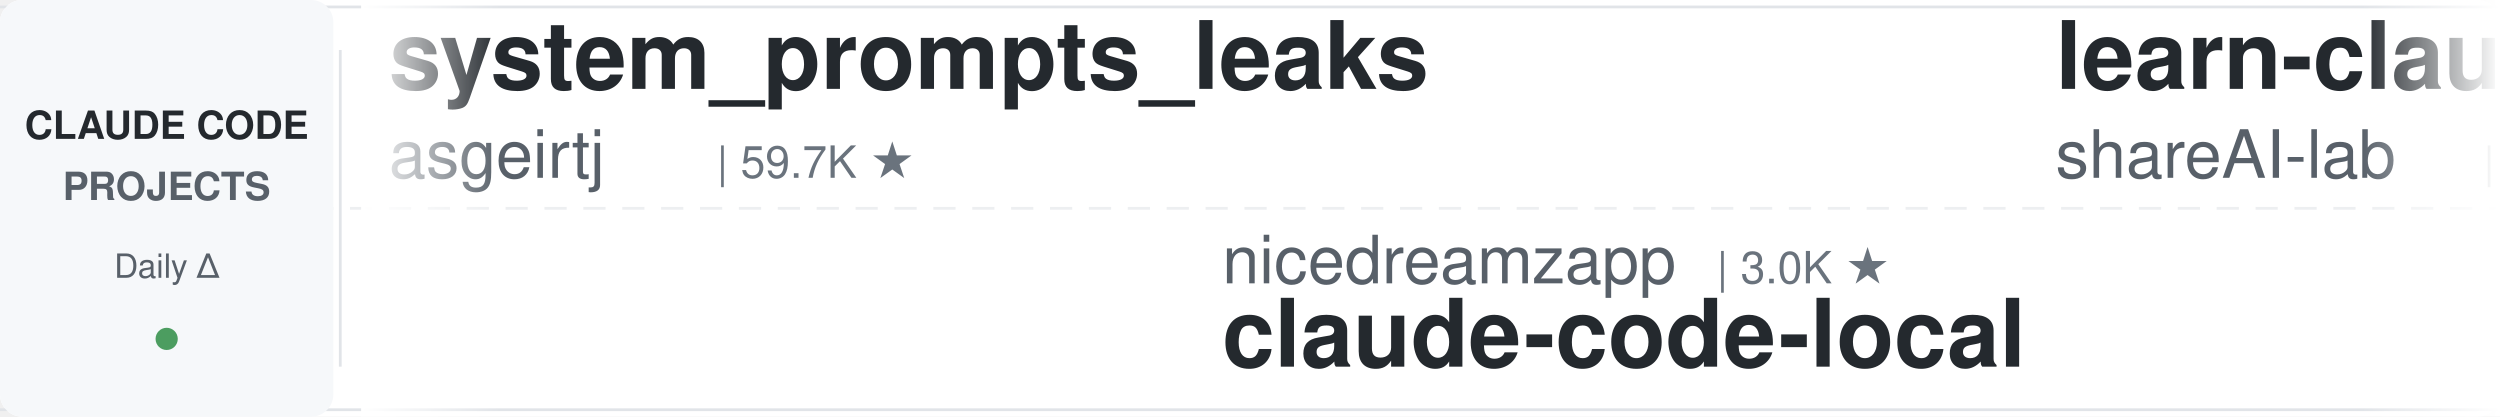
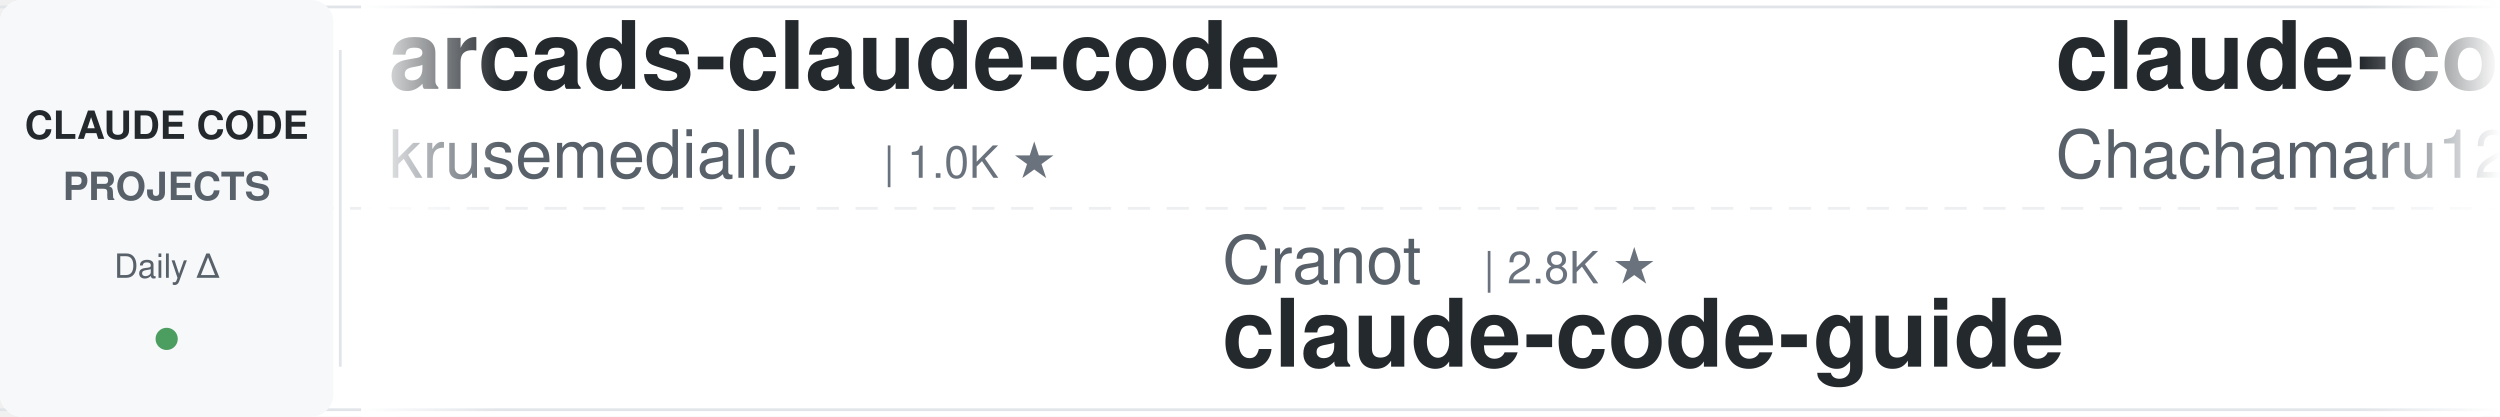
<svg xmlns="http://www.w3.org/2000/svg" width="900" height="150">
  <defs>
    <linearGradient id="leftFade" x1="0%" y1="0%" x2="100%" y2="0%">
      <stop offset="0%" style="stop-color:#ffffff;stop-opacity:1" />
      <stop offset="100%" style="stop-color:#ffffff;stop-opacity:0" />
    </linearGradient>
    <linearGradient id="rightFade" x1="0%" y1="0%" x2="100%" y2="0%">
      <stop offset="0%" style="stop-color:#ffffff;stop-opacity:0" />
      <stop offset="100%" style="stop-color:#ffffff;stop-opacity:1" />
    </linearGradient>
  </defs>
  <rect width="900" height="150" fill="#ffffff" rx="8" />
  <rect x="0" y="2" width="900" height="1" fill="#e1e4e8" />
  <rect x="0" y="147" width="900" height="1" fill="#e1e4e8" />
  <line x1="0" y1="75" x2="900" y2="75" stroke="#e1e4e8" stroke-width="1" stroke-dasharray="8 6" opacity="0.6" />
  <rect x="0" y="0" width="120" height="150" fill="#f6f8fa" rx="8" />
  <text x="60" y="50" font-family="-apple-system, BlinkMacSystemFont, 'Segoe UI', Helvetica, Arial, sans-serif" font-size="14" font-weight="600" fill="#24292e" text-anchor="middle">CLAUDE CODE</text>
  <text x="60" y="72" font-family="-apple-system, BlinkMacSystemFont, 'Segoe UI', Helvetica, Arial, sans-serif" font-size="14" font-weight="600" fill="#586069" text-anchor="middle">PROJECTS</text>
  <text x="60" y="100" font-family="-apple-system, BlinkMacSystemFont, 'Segoe UI', Helvetica, Arial, sans-serif" font-size="12" font-weight="500" fill="#586069" text-anchor="middle">Daily Δ</text>
  <circle cx="60" cy="122" r="4" fill="#22863a" opacity="0.8" />
  <rect x="122" y="18" width="1" height="114" fill="#e1e4e8" />
  <clipPath id="tickerClip">
    <rect x="130" y="0" width="770" height="150" />
  </clipPath>
  <g clip-path="url(#tickerClip)">
    <g id="tickerItems">
      <animateTransform attributeName="transform" attributeType="XML" type="translate" from="0 0" to="-3000 0" dur="54s" repeatCount="indefinite" />
      <g transform="translate(0, 0)">
-         <text x="140" y="32" font-family="-apple-system, BlinkMacSystemFont, 'Segoe UI', Helvetica, Arial, sans-serif" font-size="34" font-weight="600" fill="#24292e">system_prompts_leaks</text>
-         <text x="140" y="64" font-family="-apple-system, BlinkMacSystemFont, 'Segoe UI', Helvetica, Arial, sans-serif" font-size="24" font-weight="400" fill="#586069">asgeirtj</text>
-         <text x="258" y="64" font-family="-apple-system, BlinkMacSystemFont, 'Segoe UI', Helvetica, Arial, sans-serif" font-size="16" font-weight="500" fill="#6a737d">| 59.7K ★</text>
+         <text x="140" y="32" font-family="-apple-system, BlinkMacSystemFont, 'Segoe UI', Helvetica, Arial, sans-serif" font-size="34" font-weight="600" fill="#24292e">arcads-claude-code</text>
+         <text x="140" y="64" font-family="-apple-system, BlinkMacSystemFont, 'Segoe UI', Helvetica, Arial, sans-serif" font-size="24" font-weight="400" fill="#586069">krusemediallc</text>
+         <text x="318" y="64" font-family="-apple-system, BlinkMacSystemFont, 'Segoe UI', Helvetica, Arial, sans-serif" font-size="16" font-weight="500" fill="#6a737d">| 1.0K ★</text>
      </g>
      <g transform="translate(300, 0)">
-         <text x="140" y="102" font-family="-apple-system, BlinkMacSystemFont, 'Segoe UI', Helvetica, Arial, sans-serif" font-size="24" font-weight="400" fill="#586069">nicedreamzapp</text>
-         <text x="318" y="102" font-family="-apple-system, BlinkMacSystemFont, 'Segoe UI', Helvetica, Arial, sans-serif" font-size="16" font-weight="500" fill="#6a737d">| 3.0K ★</text>
-         <text x="140" y="132" font-family="-apple-system, BlinkMacSystemFont, 'Segoe UI', Helvetica, Arial, sans-serif" font-size="34" font-weight="600" fill="#24292e">claude-code-local</text>
+         <text x="140" y="102" font-family="-apple-system, BlinkMacSystemFont, 'Segoe UI', Helvetica, Arial, sans-serif" font-size="24" font-weight="400" fill="#586069">Cranot</text>
+         <text x="234" y="102" font-family="-apple-system, BlinkMacSystemFont, 'Segoe UI', Helvetica, Arial, sans-serif" font-size="16" font-weight="500" fill="#6a737d">| 2.8K ★</text>
+         <text x="140" y="132" font-family="-apple-system, BlinkMacSystemFont, 'Segoe UI', Helvetica, Arial, sans-serif" font-size="34" font-weight="600" fill="#24292e">claude-code-guide</text>
      </g>
      <g transform="translate(600, 0)">
-         <text x="140" y="32" font-family="-apple-system, BlinkMacSystemFont, 'Segoe UI', Helvetica, Arial, sans-serif" font-size="34" font-weight="600" fill="#24292e">learn-claude-code</text>
-         <text x="140" y="64" font-family="-apple-system, BlinkMacSystemFont, 'Segoe UI', Helvetica, Arial, sans-serif" font-size="24" font-weight="400" fill="#586069">shareAI-lab</text>
-         <text x="294" y="64" font-family="-apple-system, BlinkMacSystemFont, 'Segoe UI', Helvetica, Arial, sans-serif" font-size="16" font-weight="500" fill="#6a737d">| 71.9K ★</text>
+         <text x="140" y="32" font-family="-apple-system, BlinkMacSystemFont, 'Segoe UI', Helvetica, Arial, sans-serif" font-size="34" font-weight="600" fill="#24292e">claude-code-harness</text>
+         <text x="140" y="64" font-family="-apple-system, BlinkMacSystemFont, 'Segoe UI', Helvetica, Arial, sans-serif" font-size="24" font-weight="400" fill="#586069">Chachamaru127</text>
+         <text x="318" y="64" font-family="-apple-system, BlinkMacSystemFont, 'Segoe UI', Helvetica, Arial, sans-serif" font-size="16" font-weight="500" fill="#6a737d">| 3.0K ★</text>
      </g>
      <g transform="translate(900, 0)">
-         <text x="140" y="102" font-family="-apple-system, BlinkMacSystemFont, 'Segoe UI', Helvetica, Arial, sans-serif" font-size="24" font-weight="400" fill="#586069">ChrisWiles</text>
-         <text x="282" y="102" font-family="-apple-system, BlinkMacSystemFont, 'Segoe UI', Helvetica, Arial, sans-serif" font-size="16" font-weight="500" fill="#6a737d">| 6.0K ★</text>
-         <text x="140" y="132" font-family="-apple-system, BlinkMacSystemFont, 'Segoe UI', Helvetica, Arial, sans-serif" font-size="34" font-weight="600" fill="#24292e">claude-code-showcase</text>
+         <text x="140" y="102" font-family="-apple-system, BlinkMacSystemFont, 'Segoe UI', Helvetica, Arial, sans-serif" font-size="24" font-weight="400" fill="#586069">anthropics</text>
+         <text x="282" y="102" font-family="-apple-system, BlinkMacSystemFont, 'Segoe UI', Helvetica, Arial, sans-serif" font-size="16" font-weight="500" fill="#6a737d">| 8.4K ★</text>
+         <text x="140" y="132" font-family="-apple-system, BlinkMacSystemFont, 'Segoe UI', Helvetica, Arial, sans-serif" font-size="34" font-weight="600" fill="#24292e">claude-code-action</text>
      </g>
      <g transform="translate(1200, 0)">
-         <text x="140" y="32" font-family="-apple-system, BlinkMacSystemFont, 'Segoe UI', Helvetica, Arial, sans-serif" font-size="34" font-weight="600" fill="#24292e">claude-code-tips</text>
-         <text x="140" y="64" font-family="-apple-system, BlinkMacSystemFont, 'Segoe UI', Helvetica, Arial, sans-serif" font-size="24" font-weight="400" fill="#586069">ykdojo</text>
-         <text x="234" y="64" font-family="-apple-system, BlinkMacSystemFont, 'Segoe UI', Helvetica, Arial, sans-serif" font-size="16" font-weight="500" fill="#6a737d">| 9.4K ★</text>
+         <text x="140" y="32" font-family="-apple-system, BlinkMacSystemFont, 'Segoe UI', Helvetica, Arial, sans-serif" font-size="34" font-weight="600" fill="#24292e">Auto-claude-code-researc...</text>
+         <text x="140" y="64" font-family="-apple-system, BlinkMacSystemFont, 'Segoe UI', Helvetica, Arial, sans-serif" font-size="24" font-weight="400" fill="#586069">wanshuiyin</text>
+         <text x="282" y="64" font-family="-apple-system, BlinkMacSystemFont, 'Segoe UI', Helvetica, Arial, sans-serif" font-size="16" font-weight="500" fill="#6a737d">| 13.7K ★</text>
      </g>
      <g transform="translate(1500, 0)">
-         <text x="140" y="102" font-family="-apple-system, BlinkMacSystemFont, 'Segoe UI', Helvetica, Arial, sans-serif" font-size="24" font-weight="400" fill="#586069">jqueryscript</text>
-         <text x="306" y="102" font-family="-apple-system, BlinkMacSystemFont, 'Segoe UI', Helvetica, Arial, sans-serif" font-size="16" font-weight="500" fill="#6a737d">| 473 ★</text>
-         <text x="140" y="132" font-family="-apple-system, BlinkMacSystemFont, 'Segoe UI', Helvetica, Arial, sans-serif" font-size="34" font-weight="600" fill="#24292e">awesome-claude-code</text>
+         <text x="140" y="102" font-family="-apple-system, BlinkMacSystemFont, 'Segoe UI', Helvetica, Arial, sans-serif" font-size="24" font-weight="400" fill="#586069">Pimzino</text>
+         <text x="246" y="102" font-family="-apple-system, BlinkMacSystemFont, 'Segoe UI', Helvetica, Arial, sans-serif" font-size="16" font-weight="500" fill="#6a737d">| 3.8K ★</text>
+         <text x="140" y="132" font-family="-apple-system, BlinkMacSystemFont, 'Segoe UI', Helvetica, Arial, sans-serif" font-size="34" font-weight="600" fill="#24292e">claude-code-spec-workflo...</text>
      </g>
      <g transform="translate(1800, 0)">
-         <text x="140" y="32" font-family="-apple-system, BlinkMacSystemFont, 'Segoe UI', Helvetica, Arial, sans-serif" font-size="34" font-weight="600" fill="#24292e">skills</text>
-         <text x="140" y="64" font-family="-apple-system, BlinkMacSystemFont, 'Segoe UI', Helvetica, Arial, sans-serif" font-size="24" font-weight="400" fill="#586069">anthropics</text>
-         <text x="282" y="64" font-family="-apple-system, BlinkMacSystemFont, 'Segoe UI', Helvetica, Arial, sans-serif" font-size="16" font-weight="500" fill="#6a737d">| 163.4K ★</text>
+         <text x="140" y="32" font-family="-apple-system, BlinkMacSystemFont, 'Segoe UI', Helvetica, Arial, sans-serif" font-size="34" font-weight="600" fill="#24292e">claude-code-workflows</text>
+         <text x="140" y="64" font-family="-apple-system, BlinkMacSystemFont, 'Segoe UI', Helvetica, Arial, sans-serif" font-size="24" font-weight="400" fill="#586069">OneRedOak</text>
+         <text x="270" y="64" font-family="-apple-system, BlinkMacSystemFont, 'Segoe UI', Helvetica, Arial, sans-serif" font-size="16" font-weight="500" fill="#6a737d">| 3.9K ★</text>
      </g>
      <g transform="translate(2100, 0)">
-         <text x="140" y="102" font-family="-apple-system, BlinkMacSystemFont, 'Segoe UI', Helvetica, Arial, sans-serif" font-size="24" font-weight="400" fill="#586069">multica-ai</text>
-         <text x="282" y="102" font-family="-apple-system, BlinkMacSystemFont, 'Segoe UI', Helvetica, Arial, sans-serif" font-size="16" font-weight="500" fill="#6a737d">| 195.4K ★</text>
-         <text x="140" y="132" font-family="-apple-system, BlinkMacSystemFont, 'Segoe UI', Helvetica, Arial, sans-serif" font-size="34" font-weight="600" fill="#24292e">andrej-karpathy-skills</text>
+         <text x="140" y="102" font-family="-apple-system, BlinkMacSystemFont, 'Segoe UI', Helvetica, Arial, sans-serif" font-size="24" font-weight="400" fill="#586069">ykdojo</text>
+         <text x="234" y="102" font-family="-apple-system, BlinkMacSystemFont, 'Segoe UI', Helvetica, Arial, sans-serif" font-size="16" font-weight="500" fill="#6a737d">| 9.4K ★</text>
+         <text x="140" y="132" font-family="-apple-system, BlinkMacSystemFont, 'Segoe UI', Helvetica, Arial, sans-serif" font-size="34" font-weight="600" fill="#24292e">claude-code-tips</text>
      </g>
      <g transform="translate(2400, 0)">
-         <text x="140" y="32" font-family="-apple-system, BlinkMacSystemFont, 'Segoe UI', Helvetica, Arial, sans-serif" font-size="34" font-weight="600" fill="#24292e">claude-code-engineering</text>
-         <text x="140" y="64" font-family="-apple-system, BlinkMacSystemFont, 'Segoe UI', Helvetica, Arial, sans-serif" font-size="24" font-weight="400" fill="#586069">huangjia2019</text>
-         <text x="306" y="64" font-family="-apple-system, BlinkMacSystemFont, 'Segoe UI', Helvetica, Arial, sans-serif" font-size="16" font-weight="500" fill="#6a737d">| 1.0K ★</text>
+         <text x="140" y="32" font-family="-apple-system, BlinkMacSystemFont, 'Segoe UI', Helvetica, Arial, sans-serif" font-size="34" font-weight="600" fill="#24292e">awesome-claude-code-tool...</text>
+         <text x="140" y="64" font-family="-apple-system, BlinkMacSystemFont, 'Segoe UI', Helvetica, Arial, sans-serif" font-size="24" font-weight="400" fill="#586069">rohitg00</text>
+         <text x="258" y="64" font-family="-apple-system, BlinkMacSystemFont, 'Segoe UI', Helvetica, Arial, sans-serif" font-size="16" font-weight="500" fill="#6a737d">| 2.4K ★</text>
      </g>
      <g transform="translate(2700, 0)">
-         <text x="140" y="102" font-family="-apple-system, BlinkMacSystemFont, 'Segoe UI', Helvetica, Arial, sans-serif" font-size="24" font-weight="400" fill="#586069">VoltAgent</text>
-         <text x="270" y="102" font-family="-apple-system, BlinkMacSystemFont, 'Segoe UI', Helvetica, Arial, sans-serif" font-size="16" font-weight="500" fill="#6a737d">| 23.6K ★</text>
-         <text x="140" y="132" font-family="-apple-system, BlinkMacSystemFont, 'Segoe UI', Helvetica, Arial, sans-serif" font-size="34" font-weight="600" fill="#24292e">awesome-claude-code-suba...</text>
+         <text x="140" y="102" font-family="-apple-system, BlinkMacSystemFont, 'Segoe UI', Helvetica, Arial, sans-serif" font-size="24" font-weight="400" fill="#586069">centminmod</text>
+         <text x="282" y="102" font-family="-apple-system, BlinkMacSystemFont, 'Segoe UI', Helvetica, Arial, sans-serif" font-size="16" font-weight="500" fill="#6a737d">| 2.5K ★</text>
+         <text x="140" y="132" font-family="-apple-system, BlinkMacSystemFont, 'Segoe UI', Helvetica, Arial, sans-serif" font-size="34" font-weight="600" fill="#24292e">my-claude-code-setup</text>
      </g>
      <g transform="translate(3000, 0)">
-         <text x="140" y="32" font-family="-apple-system, BlinkMacSystemFont, 'Segoe UI', Helvetica, Arial, sans-serif" font-size="34" font-weight="600" fill="#24292e">system_prompts_leaks</text>
-         <text x="140" y="64" font-family="-apple-system, BlinkMacSystemFont, 'Segoe UI', Helvetica, Arial, sans-serif" font-size="24" font-weight="400" fill="#586069">asgeirtj</text>
-         <text x="258" y="64" font-family="-apple-system, BlinkMacSystemFont, 'Segoe UI', Helvetica, Arial, sans-serif" font-size="16" font-weight="500" fill="#6a737d">| 59.7K ★</text>
+         <text x="140" y="32" font-family="-apple-system, BlinkMacSystemFont, 'Segoe UI', Helvetica, Arial, sans-serif" font-size="34" font-weight="600" fill="#24292e">arcads-claude-code</text>
+         <text x="140" y="64" font-family="-apple-system, BlinkMacSystemFont, 'Segoe UI', Helvetica, Arial, sans-serif" font-size="24" font-weight="400" fill="#586069">krusemediallc</text>
+         <text x="318" y="64" font-family="-apple-system, BlinkMacSystemFont, 'Segoe UI', Helvetica, Arial, sans-serif" font-size="16" font-weight="500" fill="#6a737d">| 1.0K ★</text>
      </g>
      <g transform="translate(3300, 0)">
-         <text x="140" y="102" font-family="-apple-system, BlinkMacSystemFont, 'Segoe UI', Helvetica, Arial, sans-serif" font-size="24" font-weight="400" fill="#586069">nicedreamzapp</text>
-         <text x="318" y="102" font-family="-apple-system, BlinkMacSystemFont, 'Segoe UI', Helvetica, Arial, sans-serif" font-size="16" font-weight="500" fill="#6a737d">| 3.0K ★</text>
-         <text x="140" y="132" font-family="-apple-system, BlinkMacSystemFont, 'Segoe UI', Helvetica, Arial, sans-serif" font-size="34" font-weight="600" fill="#24292e">claude-code-local</text>
+         <text x="140" y="102" font-family="-apple-system, BlinkMacSystemFont, 'Segoe UI', Helvetica, Arial, sans-serif" font-size="24" font-weight="400" fill="#586069">Cranot</text>
+         <text x="234" y="102" font-family="-apple-system, BlinkMacSystemFont, 'Segoe UI', Helvetica, Arial, sans-serif" font-size="16" font-weight="500" fill="#6a737d">| 2.8K ★</text>
+         <text x="140" y="132" font-family="-apple-system, BlinkMacSystemFont, 'Segoe UI', Helvetica, Arial, sans-serif" font-size="34" font-weight="600" fill="#24292e">claude-code-guide</text>
      </g>
      <g transform="translate(3600, 0)">
-         <text x="140" y="32" font-family="-apple-system, BlinkMacSystemFont, 'Segoe UI', Helvetica, Arial, sans-serif" font-size="34" font-weight="600" fill="#24292e">learn-claude-code</text>
-         <text x="140" y="64" font-family="-apple-system, BlinkMacSystemFont, 'Segoe UI', Helvetica, Arial, sans-serif" font-size="24" font-weight="400" fill="#586069">shareAI-lab</text>
-         <text x="294" y="64" font-family="-apple-system, BlinkMacSystemFont, 'Segoe UI', Helvetica, Arial, sans-serif" font-size="16" font-weight="500" fill="#6a737d">| 71.9K ★</text>
+         <text x="140" y="32" font-family="-apple-system, BlinkMacSystemFont, 'Segoe UI', Helvetica, Arial, sans-serif" font-size="34" font-weight="600" fill="#24292e">claude-code-harness</text>
+         <text x="140" y="64" font-family="-apple-system, BlinkMacSystemFont, 'Segoe UI', Helvetica, Arial, sans-serif" font-size="24" font-weight="400" fill="#586069">Chachamaru127</text>
+         <text x="318" y="64" font-family="-apple-system, BlinkMacSystemFont, 'Segoe UI', Helvetica, Arial, sans-serif" font-size="16" font-weight="500" fill="#6a737d">| 3.0K ★</text>
      </g>
      <g transform="translate(3900, 0)">
-         <text x="140" y="102" font-family="-apple-system, BlinkMacSystemFont, 'Segoe UI', Helvetica, Arial, sans-serif" font-size="24" font-weight="400" fill="#586069">ChrisWiles</text>
-         <text x="282" y="102" font-family="-apple-system, BlinkMacSystemFont, 'Segoe UI', Helvetica, Arial, sans-serif" font-size="16" font-weight="500" fill="#6a737d">| 6.0K ★</text>
-         <text x="140" y="132" font-family="-apple-system, BlinkMacSystemFont, 'Segoe UI', Helvetica, Arial, sans-serif" font-size="34" font-weight="600" fill="#24292e">claude-code-showcase</text>
+         <text x="140" y="102" font-family="-apple-system, BlinkMacSystemFont, 'Segoe UI', Helvetica, Arial, sans-serif" font-size="24" font-weight="400" fill="#586069">anthropics</text>
+         <text x="282" y="102" font-family="-apple-system, BlinkMacSystemFont, 'Segoe UI', Helvetica, Arial, sans-serif" font-size="16" font-weight="500" fill="#6a737d">| 8.4K ★</text>
+         <text x="140" y="132" font-family="-apple-system, BlinkMacSystemFont, 'Segoe UI', Helvetica, Arial, sans-serif" font-size="34" font-weight="600" fill="#24292e">claude-code-action</text>
      </g>
    </g>
  </g>
  <rect x="130" y="0" width="50" height="150" fill="url(#leftFade)" />
  <rect x="850" y="0" width="50" height="150" fill="url(#rightFade)" />
</svg>
